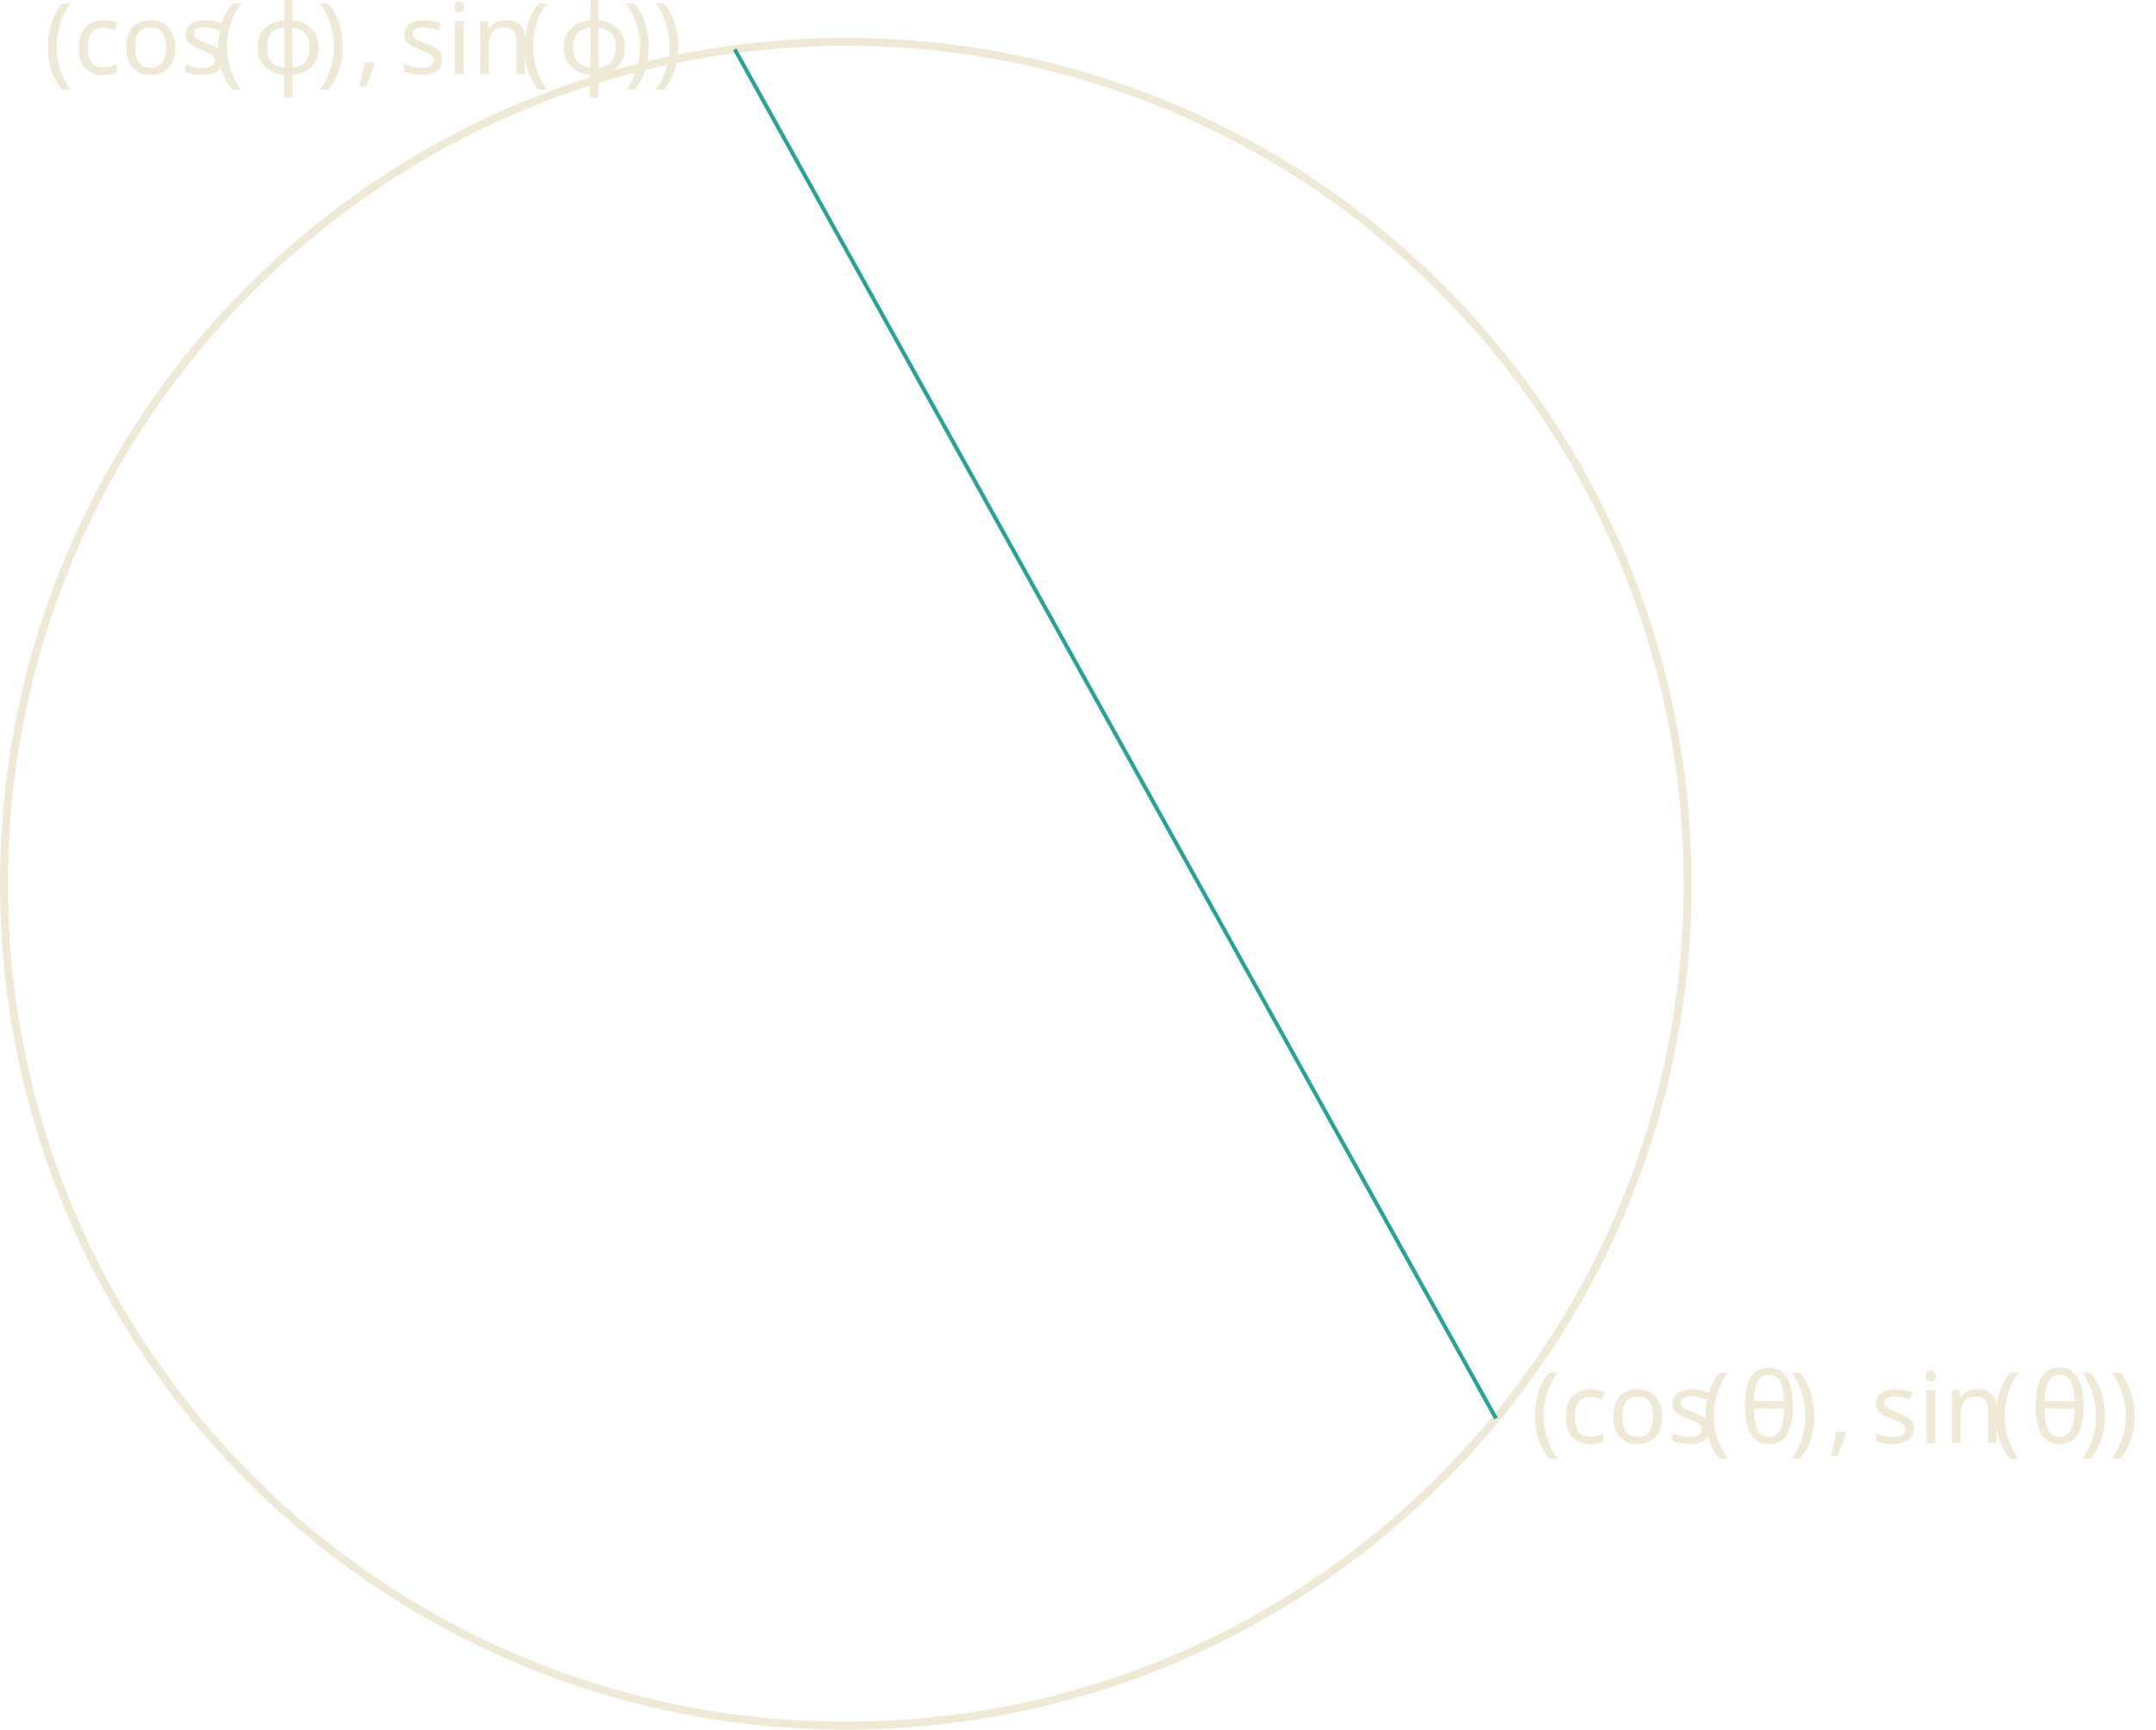
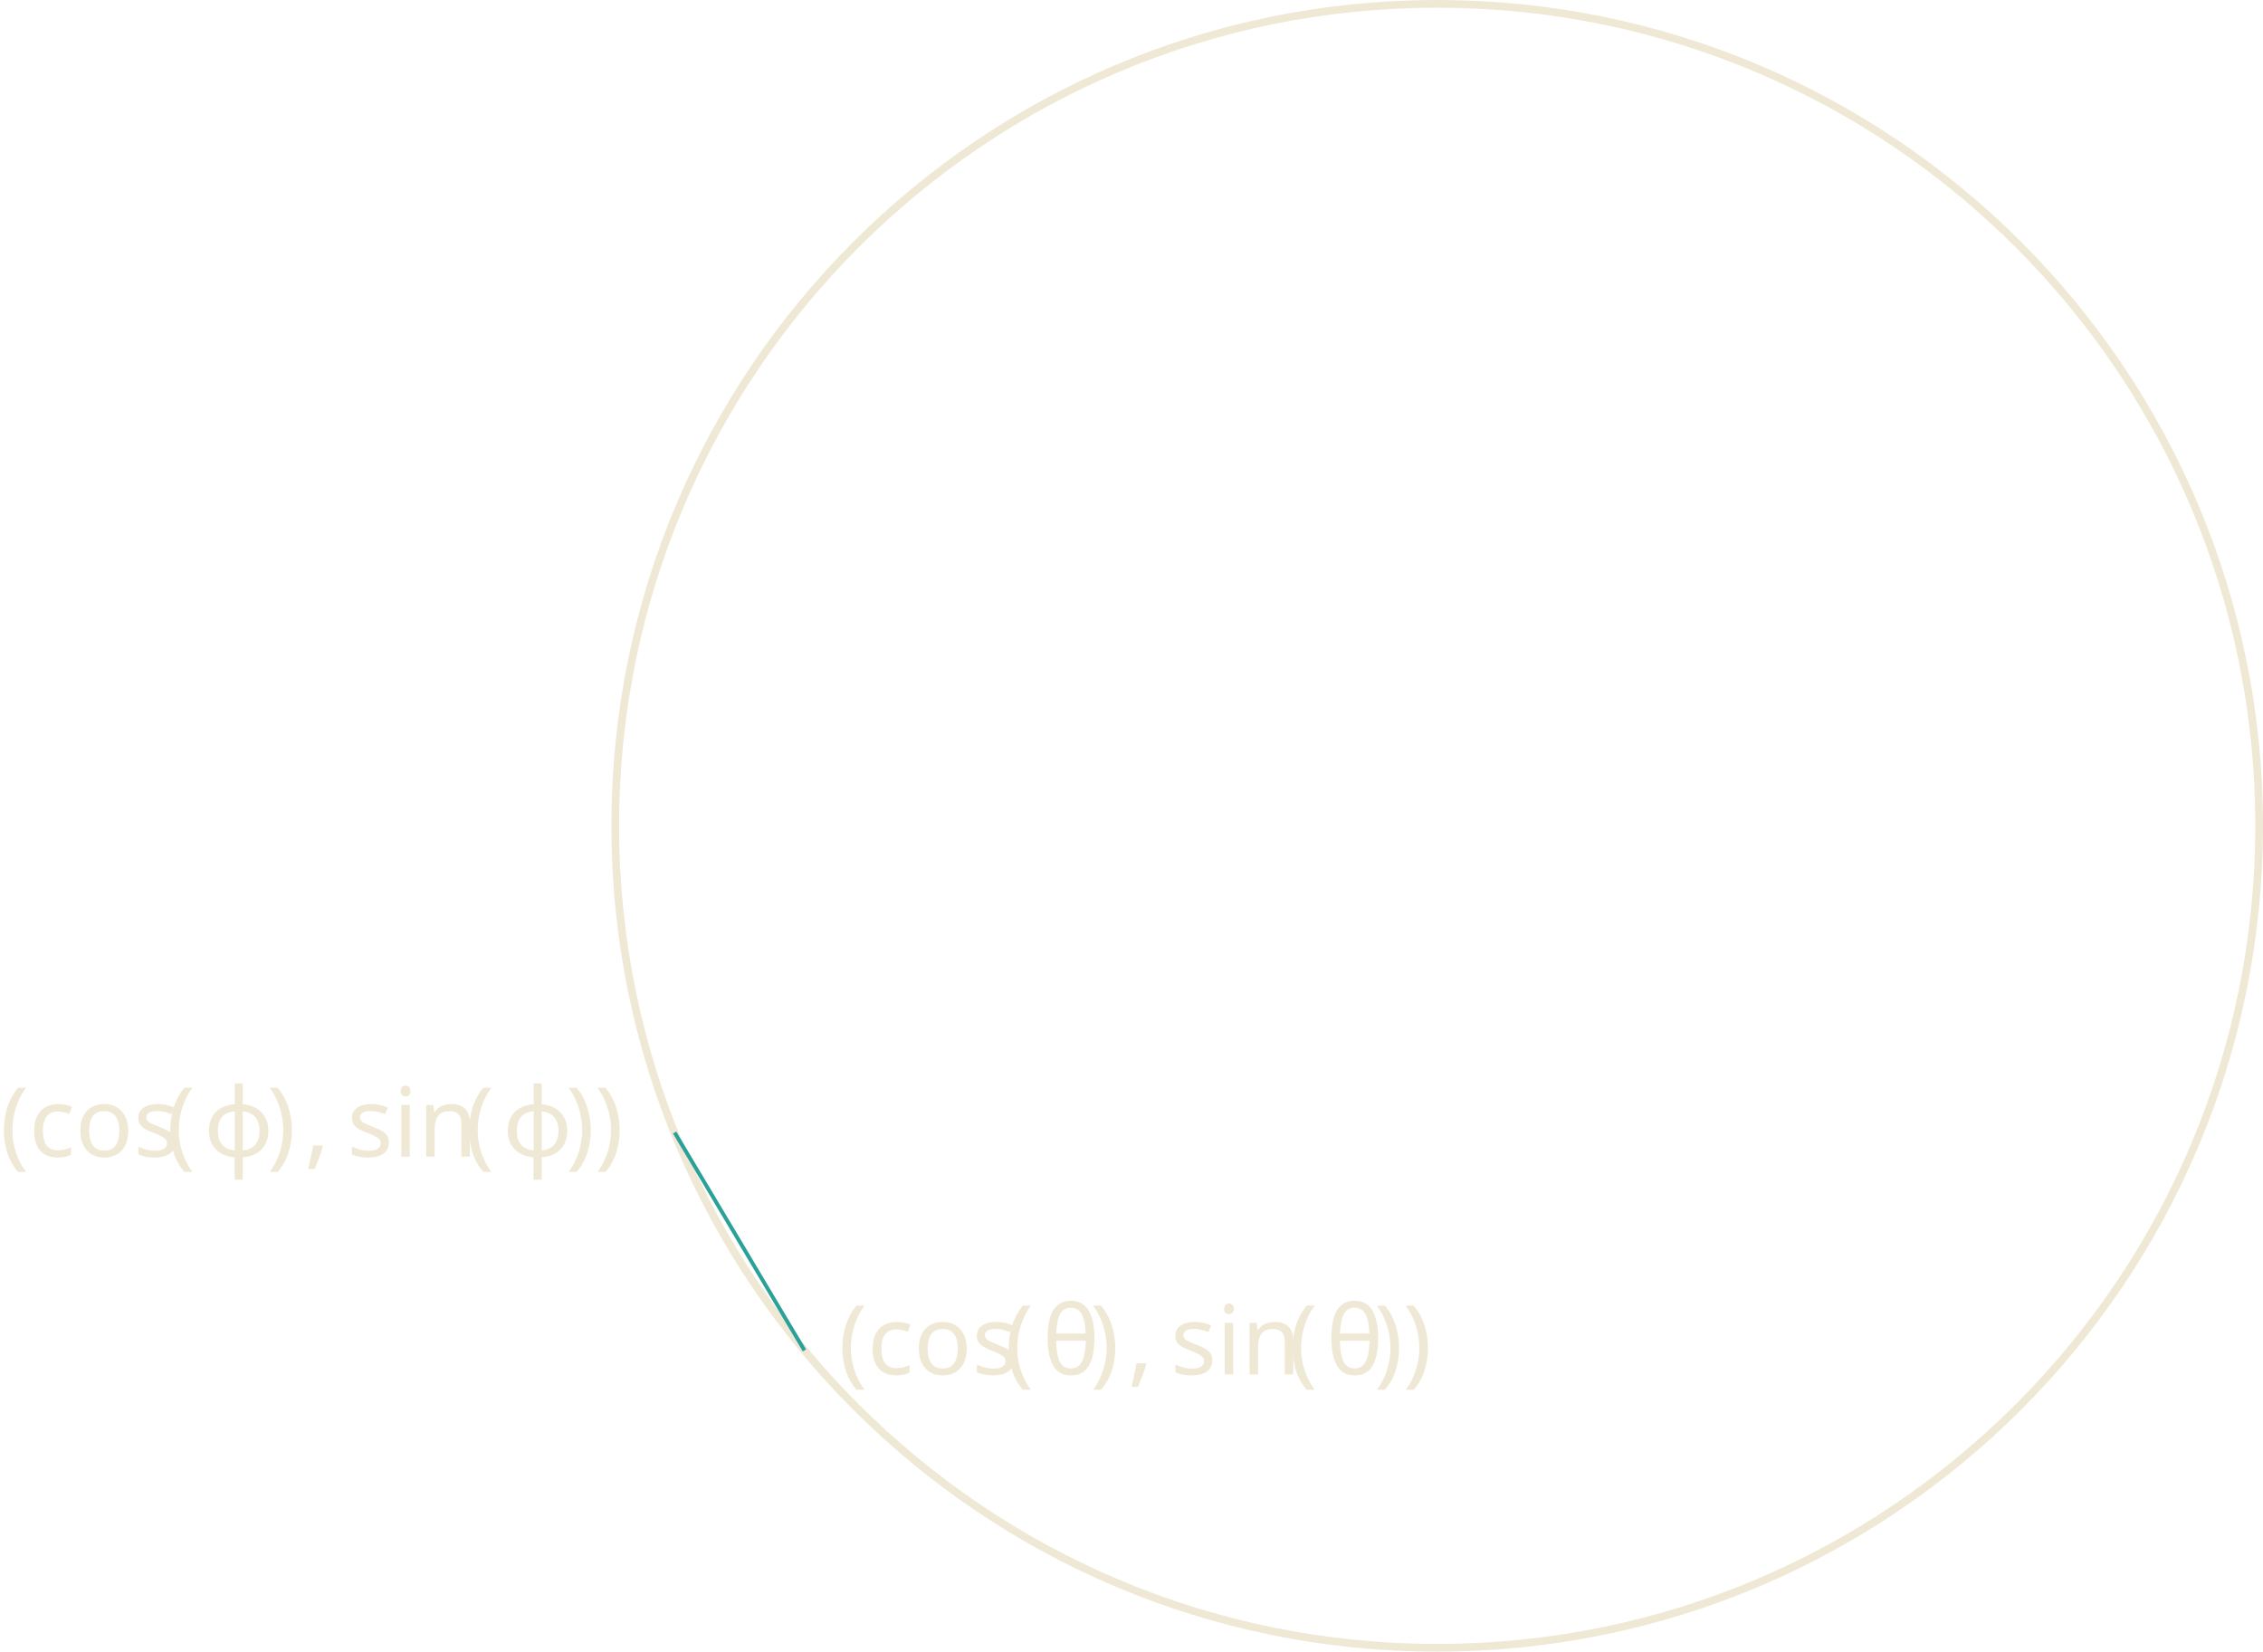
- <svg xmlns="http://www.w3.org/2000/svg" version="1.1" width="217.793pt" height="174.715pt" viewBox="123.066 56.121 217.793 174.715">
+ <svg xmlns="http://www.w3.org/2000/svg" version="1.1" width="234.134pt" height="170.879pt" viewBox="118.217 52.801 234.134 170.879">
  <defs>
    <font id="cmmi10" horiz-adv-x="0">
      <font-face font-family="cmmi10" units-per-em="1000" ascent="750" descent="250" />
      <glyph unicode="θ" horiz-adv-x="469" vert-adv-y="469" glyph-name="theta" d="M455 500C455 566 437 705 335 705C196 705 42 423 42 194C42 100 71-11 162-11C303-11 455 276 455 500ZM148 363C165 427 185 507 225 578C252 627 289 683 334 683C383 683 389 619 389 562C389 513 381 462 357 363H148ZM348 331C337 285 316 200 278 128C243 60 205 11 162 11C129 11 108 40 108 133C108 175 114 233 140 331H348Z" />
      <glyph unicode="ϕ" horiz-adv-x="654" vert-adv-y="654" glyph-name="phi1" d="M170-170C166-183 165-185 165-190C165-212 184-218 194-218C199-218 221-215 231-192C234-184 239-151 266-9C275-10 282-11 299-11C465-11 619 146 619 304C619 382 580 442 505 442C360 442 300 248 240 53C132 73 76 129 76 201C76 229 99 339 159 408C167 417 167 419 167 421C167 425 165 431 155 431C127 431 50 286 50 190C50 96 116 23 223-2L170-170ZM308 47C300 47 298 47 290 48C278 48 277 49 277 52C277 54 294 145 297 160C328 288 406 384 495 384C564 384 591 330 591 282C591 169 462 47 308 47Z" />
      <glyph unicode="," horiz-adv-x="277" vert-adv-y="277" glyph-name="comma" d="M203 1C203 67 178 106 139 106C106 106 86 81 86 53C86 26 106 0 139 0C151 0 164 4 174 13C177 15 178 16 179 16S181 15 181 1C181-73 146-133 113-166C102-177 102-179 102-182C102-189 107-193 112-193C123-193 203-116 203 1Z" />
    </font>
    <font id="cmr10" horiz-adv-x="0">
      <font-face font-family="cmr10" units-per-em="1000" ascent="750" descent="250" />
      <glyph unicode="(" horiz-adv-x="388" vert-adv-y="388" glyph-name="parenleft" d="M331-240C331-237 331-235 314-218C189-92 157 97 157 250C157 424 195 598 318 723C331 735 331 737 331 740C331 747 327 750 321 750C311 750 221 682 162 555C111 445 99 334 99 250C99 172 110 51 165-62C225-185 311-250 321-250C327-250 331-247 331-240Z" />
      <glyph unicode=")" horiz-adv-x="388" vert-adv-y="388" glyph-name="parenright" d="M289 250C289 328 278 449 223 562C163 685 77 750 67 750C61 750 57 746 57 740C57 737 57 735 76 717C174 618 231 459 231 250C231 79 194-97 70-223C57-235 57-237 57-240C57-246 61-250 67-250C77-250 167-182 226-55C277 55 289 166 289 250Z" />
      <glyph unicode="c" horiz-adv-x="444" vert-adv-y="444" glyph-name="c" d="M117 218C117 381 199 423 252 423C261 423 324 422 359 386C318 383 312 353 312 340C312 314 330 294 358 294C384 294 404 311 404 341C404 409 328 448 251 448C126 448 34 340 34 216C34 88 133-11 249-11C383-11 415 109 415 119S405 129 402 129C393 129 391 125 389 119C360 26 295 14 258 14C205 14 117 57 117 218Z" />
      <glyph unicode="i" horiz-adv-x="277" vert-adv-y="277" glyph-name="i" d="M177 442L37 431V400C102 400 111 394 111 345V76C111 31 100 31 33 31V0C65 1 119 3 143 3C178 3 213 1 247 0V31C181 31 177 36 177 75V442ZM181 616C181 648 156 669 128 669C97 669 75 642 75 616C75 589 97 563 128 563C156 563 181 584 181 616Z" />
      <glyph unicode="n" horiz-adv-x="555" vert-adv-y="555" glyph-name="n" d="M110 344V76C110 31 99 31 32 31V0C67 1 118 3 145 3C171 3 223 1 257 0V31C190 31 179 31 179 76V260C179 364 250 420 314 420C377 420 388 366 388 309V76C388 31 377 31 310 31V0C345 1 396 3 423 3C449 3 501 1 535 0V31C483 31 458 31 457 61V252C457 338 457 369 426 405C412 422 379 442 321 442C248 442 201 399 173 337V442L32 431V400C102 400 110 393 110 344Z" />
      <glyph unicode="o" horiz-adv-x="500" vert-adv-y="500" glyph-name="o" d="M471 214C471 342 371 448 250 448C125 448 28 339 28 214C28 85 132-11 249-11C370-11 471 87 471 214ZM250 14C207 14 163 35 136 81C111 125 111 186 111 222C111 261 111 315 135 359C162 405 209 426 249 426C293 426 336 404 362 361S388 260 388 222C388 186 388 132 366 88C344 43 300 14 250 14Z" />
      <glyph unicode="s" horiz-adv-x="394" vert-adv-y="394" glyph-name="s" d="M208 194C230 190 312 174 312 102C312 51 277 11 199 11C115 11 79 68 60 153C57 166 56 170 46 170C33 170 33 163 33 145V13C33-4 33-11 44-11C49-11 50-10 69 9C71 11 71 13 89 32C133-10 178-11 199-11C314-11 360 56 360 128C360 181 330 211 318 223C285 255 246 263 204 271C148 282 81 295 81 353C81 388 107 429 193 429C303 429 308 339 310 308C311 299 320 299 322 299C335 299 335 304 335 323V424C335 441 335 448 324 448C319 448 317 448 304 436C301 432 291 423 287 420C249 448 208 448 193 448C71 448 33 381 33 325C33 290 49 262 76 240C108 214 136 208 208 194Z" />
    </font>
  </defs>
  <style type="text/css">
text.f0 {font-family:cmmi10;font-size:9.963px}
text.f1 {font-family:cmr10;font-size:9.963px}

</style>
  <g id="page1">
-     <path d="M293.547 145.395C293.547 98.43 255.473 60.355 208.508 60.355C161.539 60.355 123.465 98.43 123.465 145.395C123.465 192.363 161.539 230.438 208.508 230.438C255.473 230.438 293.547 192.363 293.547 145.395Z" stroke="#eee8d5" fill="none" stroke-width=".797" />
-     <path d="M274.188 199.406L197.289 61.102" stroke="#2aa198" fill="none" stroke-width=".399" stroke-miterlimit="10" />
-     <text class="f1" x="208.506" y="145.396" transform="matrix(1 0 0 1 69.201 56.5)">
+     <path d="M351.953 138.238C351.953 91.273 313.879 53.199 266.91 53.199C219.945 53.199 181.871 91.273 181.871 138.238C181.871 185.207 219.945 223.281 266.91 223.281C313.879 223.281 351.953 185.207 351.953 138.238Z" stroke="#eee8d5" fill="none" stroke-width=".797" />
+     <path d="M201.449 192.516L188.016 169.973" stroke="#2aa198" fill="none" stroke-width=".399" stroke-miterlimit="10" />
+     <text class="f1" x="266.911" y="138.24" transform="matrix(1 0 0 1 -61.943 56.765)">
      <tspan fill="#eee8d5">(cos</tspan>
-       <tspan fill="#eee8d5" x="225.72">(</tspan>
+       <tspan fill="#eee8d5" x="284.124">(</tspan>
    </text>
-     <text class="f0" x="229.594" y="145.396" transform="matrix(1 0 0 1 69.201 56.5)">
+     <text class="f0" x="287.999" y="138.24" transform="matrix(1 0 0 1 -61.943 56.765)">
      <tspan fill="#eee8d5">θ</tspan>
    </text>
-     <text class="f1" x="234.548" y="145.396" transform="matrix(1 0 0 1 69.201 56.5)">
+     <text class="f1" x="292.952" y="138.24" transform="matrix(1 0 0 1 -61.943 56.765)">
      <tspan fill="#eee8d5">)</tspan>
    </text>
-     <text class="f0" x="238.422" y="145.396" transform="matrix(1 0 0 1 69.201 56.5)">
+     <text class="f0" x="296.827" y="138.24" transform="matrix(1 0 0 1 -61.943 56.765)">
      <tspan fill="#eee8d5">,</tspan>
    </text>
-     <text class="f1" x="242.85" y="145.396" transform="matrix(1 0 0 1 69.201 56.5)">
+     <text class="f1" x="301.255" y="138.24" transform="matrix(1 0 0 1 -61.943 56.765)">
      <tspan fill="#eee8d5">sin</tspan>
-       <tspan fill="#eee8d5" x="255.082">(</tspan>
+       <tspan fill="#eee8d5" x="313.487">(</tspan>
    </text>
-     <text class="f0" x="258.956" y="145.396" transform="matrix(1 0 0 1 69.201 56.5)">
+     <text class="f0" x="317.361" y="138.24" transform="matrix(1 0 0 1 -61.943 56.765)">
      <tspan fill="#eee8d5">θ</tspan>
    </text>
-     <text class="f1" x="263.91" y="145.396" transform="matrix(1 0 0 1 69.201 56.5)">
+     <text class="f1" x="322.315" y="138.24" transform="matrix(1 0 0 1 -61.943 56.765)">
      <tspan fill="#eee8d5">))</tspan>
    </text>
-     <text class="f1" x="208.506" y="145.396" transform="matrix(1 0 0 1 -81.018 -81.8023)">
+     <text class="f1" x="266.911" y="138.24" transform="matrix(1 0 0 1 -148.694 34.225)">
      <tspan fill="#eee8d5">(cos</tspan>
-       <tspan fill="#eee8d5" x="225.72">(</tspan>
+       <tspan fill="#eee8d5" x="284.124">(</tspan>
    </text>
-     <text class="f0" x="229.594" y="145.396" transform="matrix(1 0 0 1 -81.018 -81.8023)">
+     <text class="f0" x="287.999" y="138.24" transform="matrix(1 0 0 1 -148.694 34.225)">
      <tspan fill="#eee8d5">ϕ</tspan>
    </text>
-     <text class="f1" x="236.111" y="145.396" transform="matrix(1 0 0 1 -81.018 -81.8023)">
+     <text class="f1" x="294.516" y="138.24" transform="matrix(1 0 0 1 -148.694 34.225)">
      <tspan fill="#eee8d5">)</tspan>
    </text>
-     <text class="f0" x="239.986" y="145.396" transform="matrix(1 0 0 1 -81.018 -81.8023)">
+     <text class="f0" x="298.39" y="138.24" transform="matrix(1 0 0 1 -148.694 34.225)">
      <tspan fill="#eee8d5">,</tspan>
    </text>
-     <text class="f1" x="244.413" y="145.396" transform="matrix(1 0 0 1 -81.018 -81.8023)">
+     <text class="f1" x="302.818" y="138.24" transform="matrix(1 0 0 1 -148.694 34.225)">
      <tspan fill="#eee8d5">sin</tspan>
-       <tspan fill="#eee8d5" x="256.645">(</tspan>
+       <tspan fill="#eee8d5" x="315.05">(</tspan>
    </text>
-     <text class="f0" x="260.52" y="145.396" transform="matrix(1 0 0 1 -81.018 -81.8023)">
+     <text class="f0" x="318.924" y="138.24" transform="matrix(1 0 0 1 -148.694 34.225)">
      <tspan fill="#eee8d5">ϕ</tspan>
    </text>
-     <text class="f1" x="267.037" y="145.396" transform="matrix(1 0 0 1 -81.018 -81.8023)">
+     <text class="f1" x="325.442" y="138.24" transform="matrix(1 0 0 1 -148.694 34.225)">
      <tspan fill="#eee8d5">))</tspan>
    </text>
  </g>
</svg>
